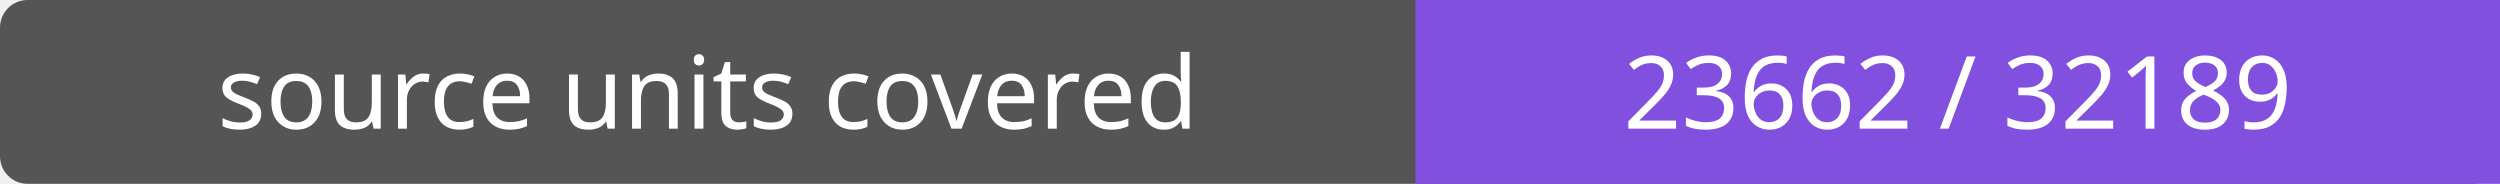
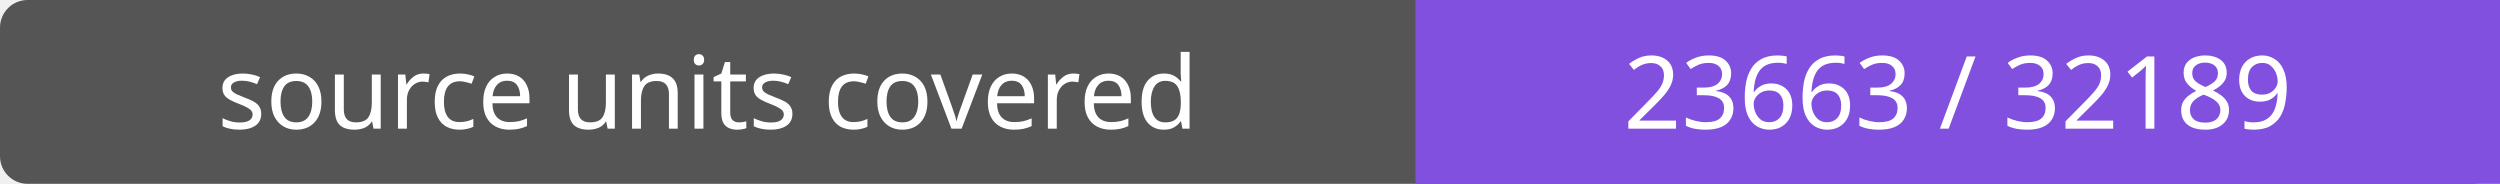
- <svg xmlns="http://www.w3.org/2000/svg" width="272" height="20" role="img" aria-label="source units covered: 23662 / 32189">
+ <svg xmlns="http://www.w3.org/2000/svg" width="272" height="20" role="img" aria-label="source units covered: 23663 / 32189">
  <rect width="272" height="20" rx="3" fill="#555" />
  <path fill="#8250df" d="M154 0h118v20H154z" />
  <g fill="#fff" text-anchor="middle" font-family="Verdana,sans-serif" font-size="11">
    <text x="77.0" y="14">source units covered</text>
-     <text x="213.0" y="14">23662 / 32189</text>
+     <text x="213.0" y="14">23663 / 32189</text>
  </g>
</svg>
